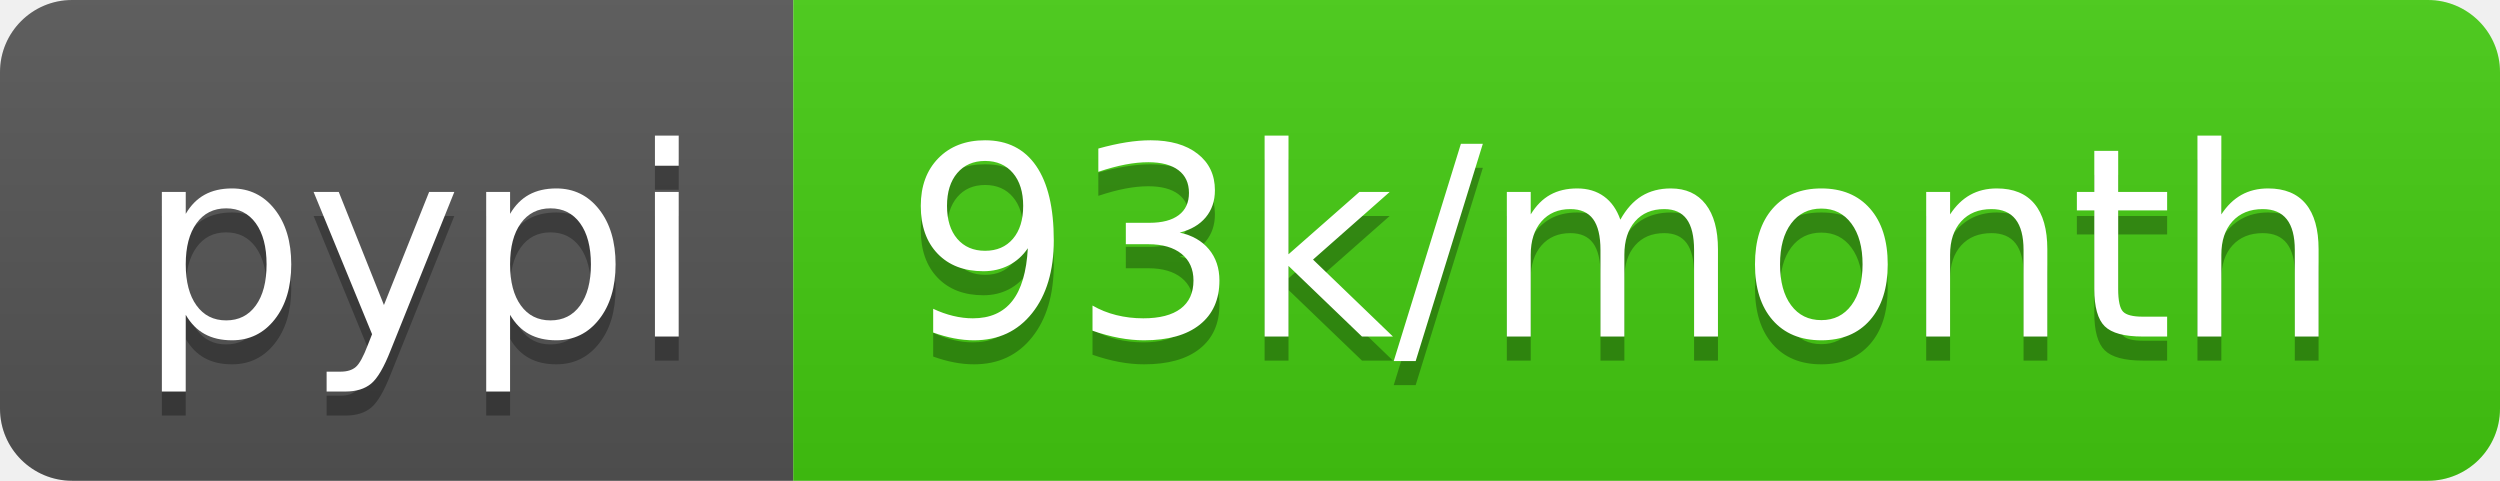
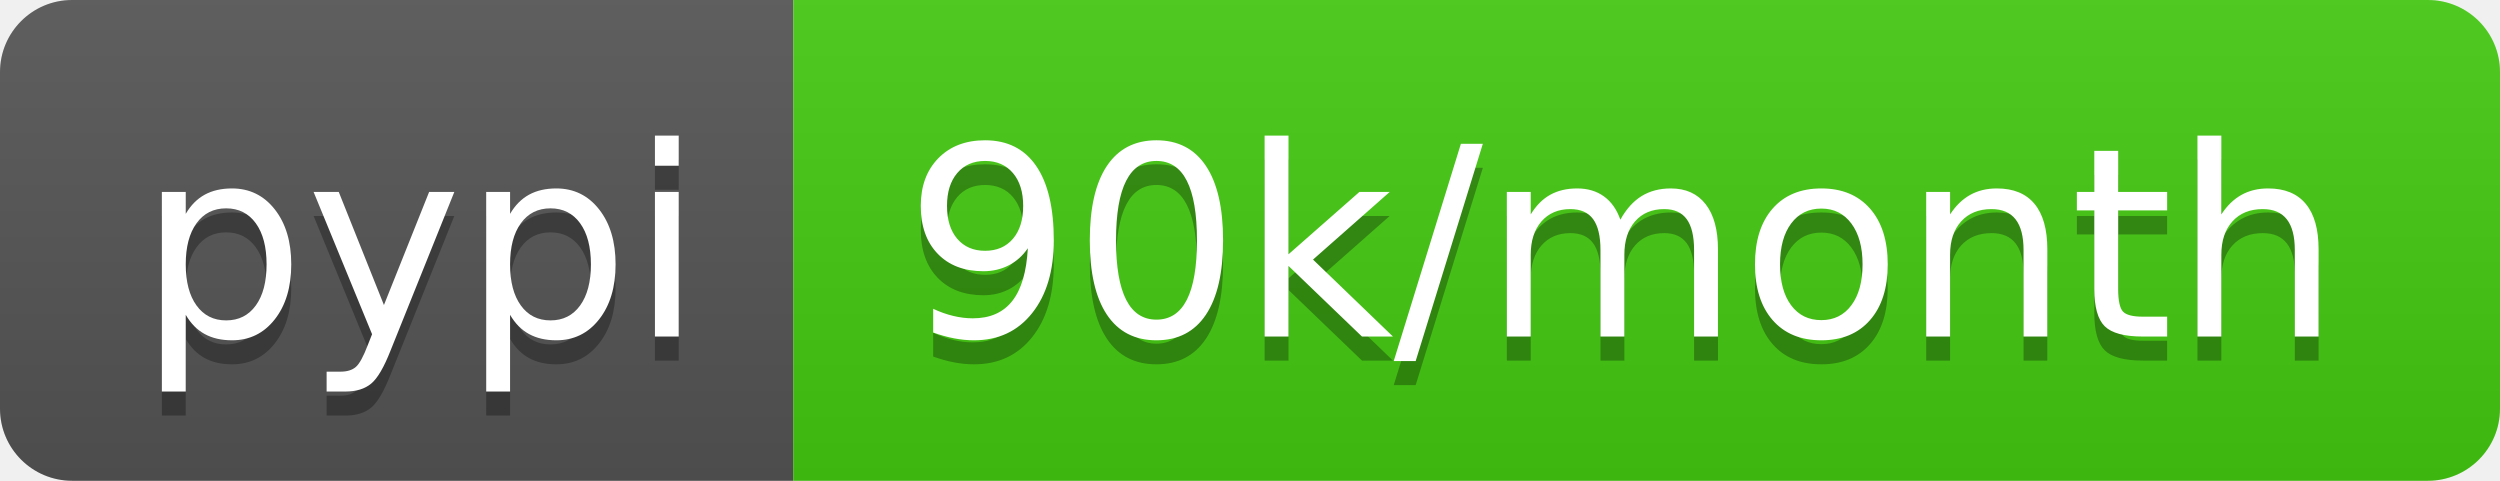
- <svg xmlns="http://www.w3.org/2000/svg" width="104" height="20" role="img" aria-label="pypi: 93k/month">
+ <svg xmlns="http://www.w3.org/2000/svg" width="104" height="20" role="img" aria-label="pypi: 90k/month">
  <linearGradient id="s" x2="0" y2="100%">
    <stop offset="0" stop-color="#bbb" stop-opacity=".1" />
    <stop offset="1" stop-opacity=".1" />
  </linearGradient>
  <clipPath id="r">
    <rect width="104" height="20" rx="3" fill="#fff" />
  </clipPath>
  <g clip-path="url(#r)">
    <rect width="33" height="20" fill="#555" />
    <rect x="33" width="71" height="20" fill="#4c1" />
    <rect width="104" height="20" fill="url(#s)" />
  </g>
  <g fill="#fff" text-anchor="middle" font-family="Verdana,Geneva,DejaVu Sans,sans-serif" text-rendering="geometricPrecision" font-size="110">
    <text aria-hidden="true" x="175" y="150" fill="#010101" fill-opacity=".3" transform="scale(.1)" textLength="230">pypi</text>
    <text x="175" y="140" transform="scale(.1)" fill="#fff" textLength="230">pypi</text>
-     <text aria-hidden="true" x="675" y="150" fill="#010101" fill-opacity=".3" transform="scale(.1)" textLength="610">93k/month</text>
-     <text x="675" y="140" transform="scale(.1)" fill="#fff" textLength="610">93k/month</text>
+     <text aria-hidden="true" x="675" y="150" fill="#010101" fill-opacity=".3" transform="scale(.1)" textLength="610">90k/month</text>
+     <text x="675" y="140" transform="scale(.1)" fill="#fff" textLength="610">90k/month</text>
  </g>
</svg>
